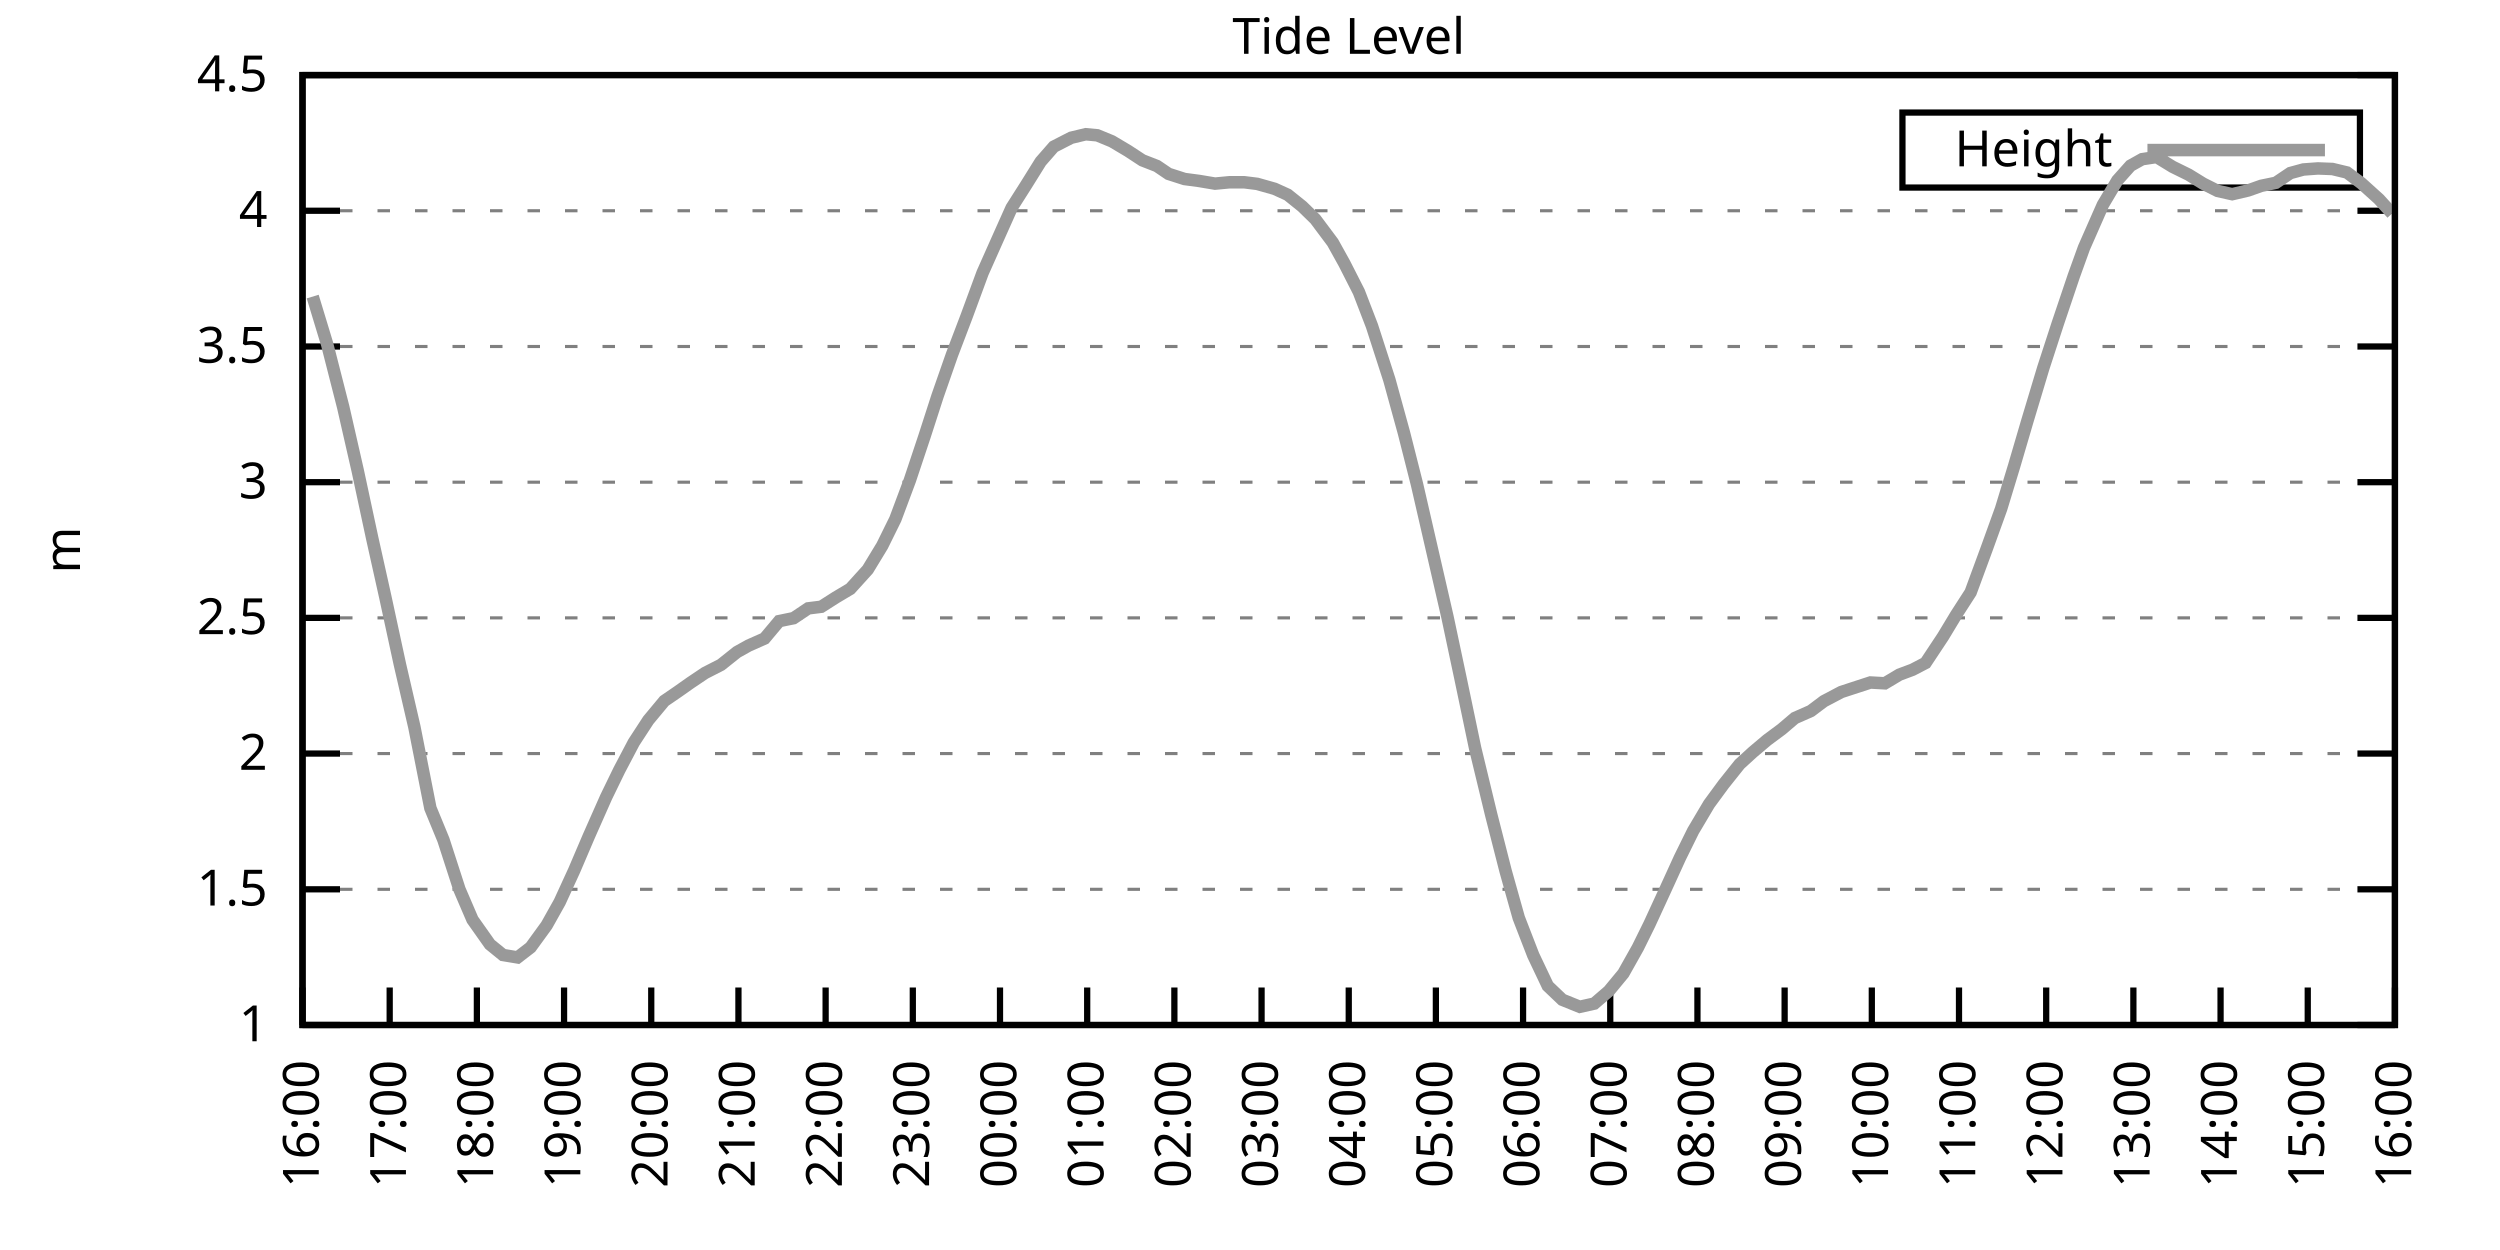
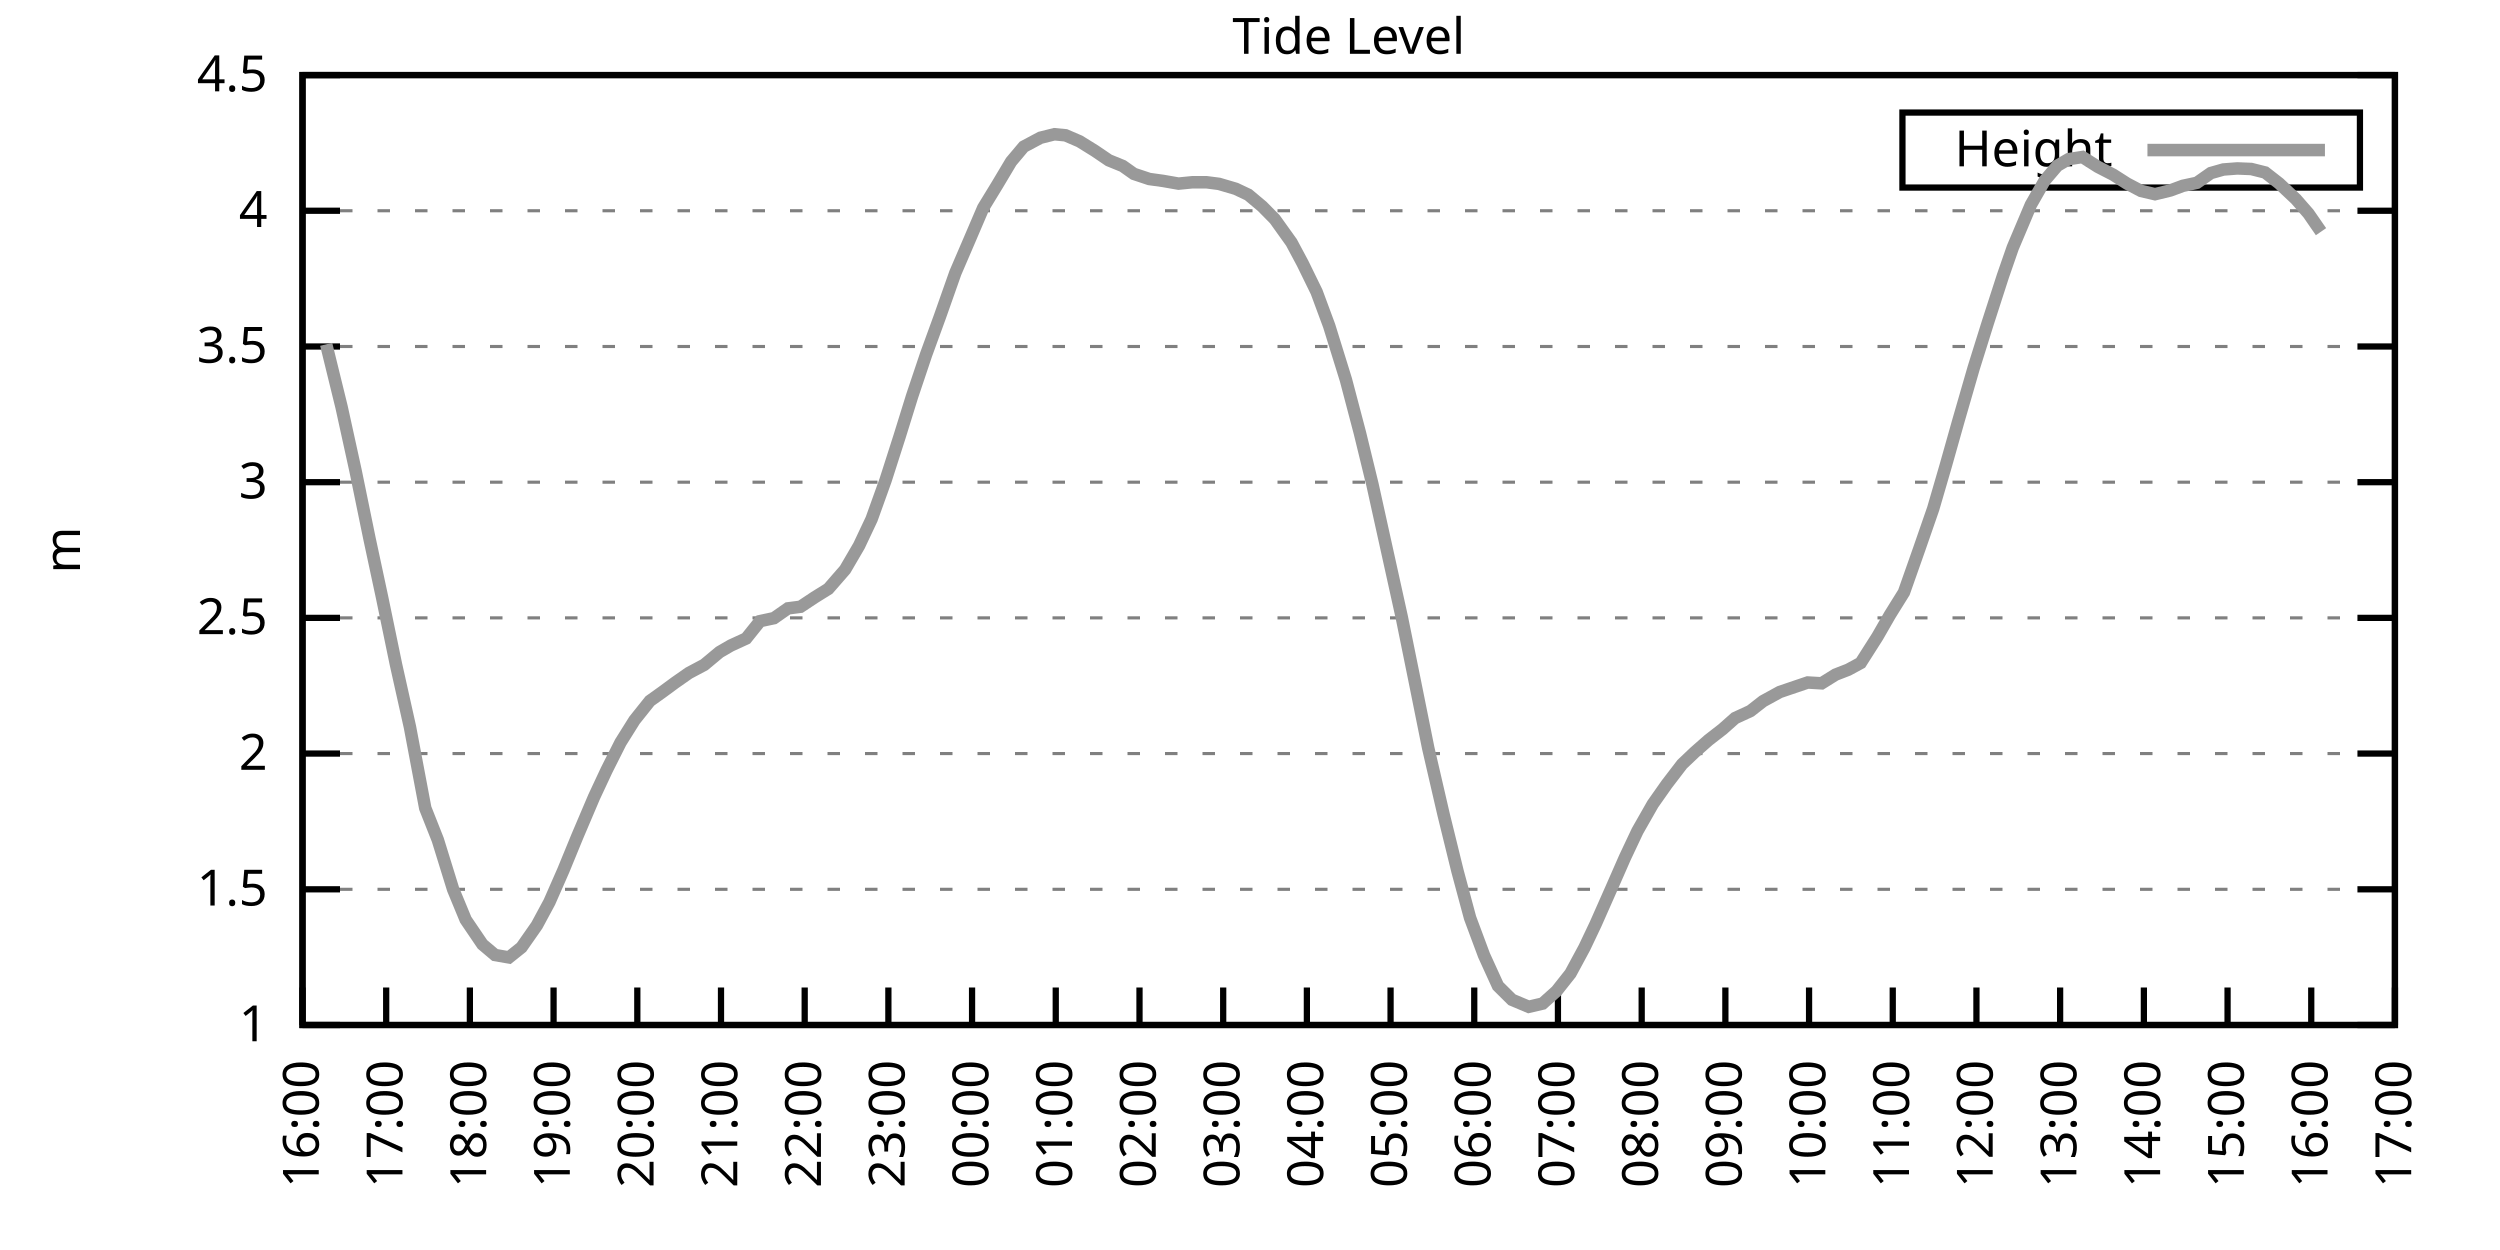
<svg xmlns="http://www.w3.org/2000/svg" xmlns:xlink="http://www.w3.org/1999/xlink" width="400" height="200" viewBox="0 0 400 200">
  <g id="gnuplot_canvas">
    <rect x="0" y="0" width="400" height="200" fill="none" />
    <defs>
      <circle id="gpDot" r="0.5" stroke-width="0.5" stroke="currentColor" />
      <path id="gpPt0" stroke-width="0.333" stroke="currentColor" d="M-1,0 h2 M0,-1 v2" />
      <path id="gpPt1" stroke-width="0.333" stroke="currentColor" d="M-1,-1 L1,1 M1,-1 L-1,1" />
      <path id="gpPt2" stroke-width="0.333" stroke="currentColor" d="M-1,0 L1,0 M0,-1 L0,1 M-1,-1 L1,1 M-1,1 L1,-1" />
      <rect id="gpPt3" stroke-width="0.333" stroke="currentColor" x="-1" y="-1" width="2" height="2" />
      <rect id="gpPt4" stroke-width="0.333" stroke="currentColor" fill="currentColor" x="-1" y="-1" width="2" height="2" />
      <circle id="gpPt5" stroke-width="0.333" stroke="currentColor" cx="0" cy="0" r="1" />
      <use xlink:href="#gpPt5" id="gpPt6" fill="currentColor" stroke="none" />
      <path id="gpPt7" stroke-width="0.333" stroke="currentColor" d="M0,-1.33 L-1.33,0.67 L1.33,0.67 z" />
      <use xlink:href="#gpPt7" id="gpPt8" fill="currentColor" stroke="none" />
      <use xlink:href="#gpPt7" id="gpPt9" stroke="currentColor" transform="rotate(180)" />
      <use xlink:href="#gpPt9" id="gpPt10" fill="currentColor" stroke="none" />
      <use xlink:href="#gpPt3" id="gpPt11" stroke="currentColor" transform="rotate(45)" />
      <use xlink:href="#gpPt11" id="gpPt12" fill="currentColor" stroke="none" />
      <path id="gpPt13" stroke-width="0.333" stroke="currentColor" d="M0,1.330 L1.265,0.411 L0.782,-1.067 L-0.782,-1.076 L-1.265,0.411 z" />
      <use xlink:href="#gpPt13" id="gpPt14" fill="currentColor" stroke="none" />
      <filter id="textbox" filterUnits="objectBoundingBox" x="0" y="0" height="1" width="1">
        <feFlood flood-color="white" flood-opacity="1" result="bgnd" />
        <feComposite in="SourceGraphic" in2="bgnd" operator="atop" />
      </filter>
      <filter id="greybox" filterUnits="objectBoundingBox" x="0" y="0" height="1" width="1">
        <feFlood flood-color="lightgrey" flood-opacity="1" result="grey" />
        <feComposite in="SourceGraphic" in2="grey" operator="atop" />
      </filter>
    </defs>
    <g fill="none" color="white" stroke="currentColor" stroke-width="1.00" stroke-linecap="butt" stroke-linejoin="miter">
</g>
    <g fill="none" color="black" stroke="currentColor" stroke-width="1.00" stroke-linecap="butt" stroke-linejoin="miter">
      <g stroke="none" shape-rendering="crispEdges">
        <polygon fill="rgb(255, 255, 255)" points="48.40,164.00 383.18,164.00 383.18,12.02 48.40,12.02 " />
      </g>
    </g>
    <g fill="none" color="black" stroke="currentColor" stroke-width="1.00" stroke-linecap="butt" stroke-linejoin="miter">
</g>
    <g fill="none" color="black" stroke="black" stroke-width="0.50" stroke-linecap="butt" stroke-linejoin="miter">
</g>
    <g fill="none" color="gray" stroke="currentColor" stroke-width="0.50" stroke-linecap="butt" stroke-linejoin="miter">
      <path stroke="gray" stroke-dasharray="2,4" class="gridline" d="M48.40,164.00 L383.19,164.00  " />
    </g>
    <g fill="none" color="gray" stroke="gray" stroke-width="1.00" stroke-linecap="butt" stroke-linejoin="miter">
</g>
    <g fill="none" color="black" stroke="currentColor" stroke-width="1.00" stroke-linecap="butt" stroke-linejoin="miter">
      <path stroke="black" d="M48.40,164.00 L54.40,164.00 M383.19,164.00 L377.19,164.00  " />
      <g transform="translate(42.80,166.60)" stroke="none" fill="black" font-family="Sans" font-size="8.00" text-anchor="end">
        <text>
          <tspan font-family="Sans"> 1</tspan>
        </text>
      </g>
    </g>
    <g fill="none" color="black" stroke="currentColor" stroke-width="1.00" stroke-linecap="butt" stroke-linejoin="miter">
</g>
    <g fill="none" color="black" stroke="black" stroke-width="0.50" stroke-linecap="butt" stroke-linejoin="miter">
</g>
    <g fill="none" color="gray" stroke="currentColor" stroke-width="0.50" stroke-linecap="butt" stroke-linejoin="miter">
      <path stroke="gray" stroke-dasharray="2,4" class="gridline" d="M48.40,142.29 L383.19,142.29  " />
    </g>
    <g fill="none" color="gray" stroke="gray" stroke-width="1.00" stroke-linecap="butt" stroke-linejoin="miter">
</g>
    <g fill="none" color="black" stroke="currentColor" stroke-width="1.00" stroke-linecap="butt" stroke-linejoin="miter">
      <path stroke="black" d="M48.40,142.29 L54.40,142.29 M383.19,142.29 L377.19,142.29  " />
      <g transform="translate(42.80,144.89)" stroke="none" fill="black" font-family="Sans" font-size="8.00" text-anchor="end">
        <text>
          <tspan font-family="Sans"> 1.5</tspan>
        </text>
      </g>
    </g>
    <g fill="none" color="black" stroke="currentColor" stroke-width="1.00" stroke-linecap="butt" stroke-linejoin="miter">
</g>
    <g fill="none" color="black" stroke="black" stroke-width="0.50" stroke-linecap="butt" stroke-linejoin="miter">
</g>
    <g fill="none" color="gray" stroke="currentColor" stroke-width="0.50" stroke-linecap="butt" stroke-linejoin="miter">
      <path stroke="gray" stroke-dasharray="2,4" class="gridline" d="M48.40,120.57 L383.19,120.57  " />
    </g>
    <g fill="none" color="gray" stroke="gray" stroke-width="1.00" stroke-linecap="butt" stroke-linejoin="miter">
</g>
    <g fill="none" color="black" stroke="currentColor" stroke-width="1.00" stroke-linecap="butt" stroke-linejoin="miter">
      <path stroke="black" d="M48.40,120.57 L54.40,120.57 M383.19,120.57 L377.19,120.57  " />
      <g transform="translate(42.80,123.17)" stroke="none" fill="black" font-family="Sans" font-size="8.00" text-anchor="end">
        <text>
          <tspan font-family="Sans"> 2</tspan>
        </text>
      </g>
    </g>
    <g fill="none" color="black" stroke="currentColor" stroke-width="1.00" stroke-linecap="butt" stroke-linejoin="miter">
</g>
    <g fill="none" color="black" stroke="black" stroke-width="0.50" stroke-linecap="butt" stroke-linejoin="miter">
</g>
    <g fill="none" color="gray" stroke="currentColor" stroke-width="0.50" stroke-linecap="butt" stroke-linejoin="miter">
      <path stroke="gray" stroke-dasharray="2,4" class="gridline" d="M48.40,98.86 L383.19,98.86  " />
    </g>
    <g fill="none" color="gray" stroke="gray" stroke-width="1.00" stroke-linecap="butt" stroke-linejoin="miter">
</g>
    <g fill="none" color="black" stroke="currentColor" stroke-width="1.00" stroke-linecap="butt" stroke-linejoin="miter">
      <path stroke="black" d="M48.40,98.86 L54.40,98.86 M383.19,98.86 L377.19,98.86  " />
      <g transform="translate(42.80,101.46)" stroke="none" fill="black" font-family="Sans" font-size="8.00" text-anchor="end">
        <text>
          <tspan font-family="Sans"> 2.5</tspan>
        </text>
      </g>
    </g>
    <g fill="none" color="black" stroke="currentColor" stroke-width="1.00" stroke-linecap="butt" stroke-linejoin="miter">
</g>
    <g fill="none" color="black" stroke="black" stroke-width="0.50" stroke-linecap="butt" stroke-linejoin="miter">
</g>
    <g fill="none" color="gray" stroke="currentColor" stroke-width="0.50" stroke-linecap="butt" stroke-linejoin="miter">
      <path stroke="gray" stroke-dasharray="2,4" class="gridline" d="M48.40,77.15 L383.19,77.15  " />
    </g>
    <g fill="none" color="gray" stroke="gray" stroke-width="1.00" stroke-linecap="butt" stroke-linejoin="miter">
</g>
    <g fill="none" color="black" stroke="currentColor" stroke-width="1.00" stroke-linecap="butt" stroke-linejoin="miter">
      <path stroke="black" d="M48.40,77.15 L54.40,77.15 M383.19,77.15 L377.19,77.15  " />
      <g transform="translate(42.80,79.75)" stroke="none" fill="black" font-family="Sans" font-size="8.00" text-anchor="end">
        <text>
          <tspan font-family="Sans"> 3</tspan>
        </text>
      </g>
    </g>
    <g fill="none" color="black" stroke="currentColor" stroke-width="1.00" stroke-linecap="butt" stroke-linejoin="miter">
</g>
    <g fill="none" color="black" stroke="black" stroke-width="0.50" stroke-linecap="butt" stroke-linejoin="miter">
</g>
    <g fill="none" color="gray" stroke="currentColor" stroke-width="0.50" stroke-linecap="butt" stroke-linejoin="miter">
      <path stroke="gray" stroke-dasharray="2,4" class="gridline" d="M48.40,55.44 L383.19,55.44  " />
    </g>
    <g fill="none" color="gray" stroke="gray" stroke-width="1.00" stroke-linecap="butt" stroke-linejoin="miter">
</g>
    <g fill="none" color="black" stroke="currentColor" stroke-width="1.00" stroke-linecap="butt" stroke-linejoin="miter">
      <path stroke="black" d="M48.40,55.44 L54.40,55.44 M383.19,55.44 L377.19,55.44  " />
      <g transform="translate(42.80,58.04)" stroke="none" fill="black" font-family="Sans" font-size="8.00" text-anchor="end">
        <text>
          <tspan font-family="Sans"> 3.5</tspan>
        </text>
      </g>
    </g>
    <g fill="none" color="black" stroke="currentColor" stroke-width="1.00" stroke-linecap="butt" stroke-linejoin="miter">
</g>
    <g fill="none" color="black" stroke="black" stroke-width="0.50" stroke-linecap="butt" stroke-linejoin="miter">
</g>
    <g fill="none" color="gray" stroke="currentColor" stroke-width="0.50" stroke-linecap="butt" stroke-linejoin="miter">
      <path stroke="gray" stroke-dasharray="2,4" class="gridline" d="M48.40,33.72 L383.19,33.72  " />
    </g>
    <g fill="none" color="gray" stroke="gray" stroke-width="1.00" stroke-linecap="butt" stroke-linejoin="miter">
</g>
    <g fill="none" color="black" stroke="currentColor" stroke-width="1.00" stroke-linecap="butt" stroke-linejoin="miter">
      <path stroke="black" d="M48.40,33.72 L54.40,33.72 M383.19,33.72 L377.19,33.72  " />
      <g transform="translate(42.80,36.32)" stroke="none" fill="black" font-family="Sans" font-size="8.00" text-anchor="end">
        <text>
          <tspan font-family="Sans"> 4</tspan>
        </text>
      </g>
    </g>
    <g fill="none" color="black" stroke="currentColor" stroke-width="1.00" stroke-linecap="butt" stroke-linejoin="miter">
</g>
    <g fill="none" color="black" stroke="black" stroke-width="0.50" stroke-linecap="butt" stroke-linejoin="miter">
</g>
    <g fill="none" color="gray" stroke="currentColor" stroke-width="0.50" stroke-linecap="butt" stroke-linejoin="miter">
      <path stroke="gray" stroke-dasharray="2,4" class="gridline" d="M48.40,12.01 L383.19,12.01  " />
    </g>
    <g fill="none" color="gray" stroke="gray" stroke-width="1.00" stroke-linecap="butt" stroke-linejoin="miter">
</g>
    <g fill="none" color="black" stroke="currentColor" stroke-width="1.00" stroke-linecap="butt" stroke-linejoin="miter">
      <path stroke="black" d="M48.40,12.01 L54.40,12.01 M383.19,12.01 L377.19,12.01  " />
      <g transform="translate(42.80,14.61)" stroke="none" fill="black" font-family="Sans" font-size="8.00" text-anchor="end">
        <text>
          <tspan font-family="Sans"> 4.5</tspan>
        </text>
      </g>
    </g>
    <g fill="none" color="black" stroke="currentColor" stroke-width="1.00" stroke-linecap="butt" stroke-linejoin="miter">
      <path stroke="black" d="M48.40,164.00 L48.40,158.00  " />
      <g transform="translate(51.00,169.60) rotate(270.00)" stroke="none" fill="black" font-family="Sans" font-size="8.00" text-anchor="end">
        <text>
          <tspan font-family="Sans">16:00</tspan>
        </text>
      </g>
    </g>
    <g fill="none" color="black" stroke="currentColor" stroke-width="1.00" stroke-linecap="butt" stroke-linejoin="miter">
-       <path stroke="black" d="M62.35,164.00 L62.35,158.00  " />
-       <g transform="translate(64.95,169.60) rotate(270.00)" stroke="none" fill="black" font-family="Sans" font-size="8.00" text-anchor="end">
+       <path stroke="black" d="M61.79,164.00 L61.79,158.00  " />
+       <g transform="translate(64.39,169.60) rotate(270.00)" stroke="none" fill="black" font-family="Sans" font-size="8.00" text-anchor="end">
        <text>
          <tspan font-family="Sans">17:00</tspan>
        </text>
      </g>
    </g>
    <g fill="none" color="black" stroke="currentColor" stroke-width="1.00" stroke-linecap="butt" stroke-linejoin="miter">
-       <path stroke="black" d="M76.30,164.00 L76.30,158.00  " />
-       <g transform="translate(78.90,169.60) rotate(270.00)" stroke="none" fill="black" font-family="Sans" font-size="8.00" text-anchor="end">
+       <path stroke="black" d="M75.18,164.00 L75.18,158.00  " />
+       <g transform="translate(77.78,169.60) rotate(270.00)" stroke="none" fill="black" font-family="Sans" font-size="8.00" text-anchor="end">
        <text>
          <tspan font-family="Sans">18:00</tspan>
        </text>
      </g>
    </g>
    <g fill="none" color="black" stroke="currentColor" stroke-width="1.00" stroke-linecap="butt" stroke-linejoin="miter">
-       <path stroke="black" d="M90.25,164.00 L90.25,158.00  " />
-       <g transform="translate(92.85,169.60) rotate(270.00)" stroke="none" fill="black" font-family="Sans" font-size="8.00" text-anchor="end">
+       <path stroke="black" d="M88.57,164.00 L88.57,158.00  " />
+       <g transform="translate(91.17,169.60) rotate(270.00)" stroke="none" fill="black" font-family="Sans" font-size="8.00" text-anchor="end">
        <text>
          <tspan font-family="Sans">19:00</tspan>
        </text>
      </g>
    </g>
    <g fill="none" color="black" stroke="currentColor" stroke-width="1.00" stroke-linecap="butt" stroke-linejoin="miter">
-       <path stroke="black" d="M104.20,164.00 L104.20,158.00  " />
-       <g transform="translate(106.80,169.60) rotate(270.00)" stroke="none" fill="black" font-family="Sans" font-size="8.00" text-anchor="end">
+       <path stroke="black" d="M101.97,164.00 L101.97,158.00  " />
+       <g transform="translate(104.57,169.60) rotate(270.00)" stroke="none" fill="black" font-family="Sans" font-size="8.00" text-anchor="end">
        <text>
          <tspan font-family="Sans">20:00</tspan>
        </text>
      </g>
    </g>
    <g fill="none" color="black" stroke="currentColor" stroke-width="1.00" stroke-linecap="butt" stroke-linejoin="miter">
-       <path stroke="black" d="M118.15,164.00 L118.15,158.00  " />
-       <g transform="translate(120.75,169.60) rotate(270.00)" stroke="none" fill="black" font-family="Sans" font-size="8.00" text-anchor="end">
+       <path stroke="black" d="M115.36,164.00 L115.36,158.00  " />
+       <g transform="translate(117.96,169.60) rotate(270.00)" stroke="none" fill="black" font-family="Sans" font-size="8.00" text-anchor="end">
        <text>
          <tspan font-family="Sans">21:00</tspan>
        </text>
      </g>
    </g>
    <g fill="none" color="black" stroke="currentColor" stroke-width="1.00" stroke-linecap="butt" stroke-linejoin="miter">
-       <path stroke="black" d="M132.10,164.00 L132.10,158.00  " />
-       <g transform="translate(134.70,169.60) rotate(270.00)" stroke="none" fill="black" font-family="Sans" font-size="8.00" text-anchor="end">
+       <path stroke="black" d="M128.75,164.00 L128.75,158.00  " />
+       <g transform="translate(131.35,169.60) rotate(270.00)" stroke="none" fill="black" font-family="Sans" font-size="8.00" text-anchor="end">
        <text>
          <tspan font-family="Sans">22:00</tspan>
        </text>
      </g>
    </g>
    <g fill="none" color="black" stroke="currentColor" stroke-width="1.00" stroke-linecap="butt" stroke-linejoin="miter">
-       <path stroke="black" d="M146.05,164.00 L146.05,158.00  " />
-       <g transform="translate(148.65,169.60) rotate(270.00)" stroke="none" fill="black" font-family="Sans" font-size="8.00" text-anchor="end">
+       <path stroke="black" d="M142.14,164.00 L142.14,158.00  " />
+       <g transform="translate(144.74,169.60) rotate(270.00)" stroke="none" fill="black" font-family="Sans" font-size="8.00" text-anchor="end">
        <text>
          <tspan font-family="Sans">23:00</tspan>
        </text>
      </g>
    </g>
    <g fill="none" color="black" stroke="currentColor" stroke-width="1.00" stroke-linecap="butt" stroke-linejoin="miter">
-       <path stroke="black" d="M160.00,164.00 L160.00,158.00  " />
-       <g transform="translate(162.60,169.60) rotate(270.00)" stroke="none" fill="black" font-family="Sans" font-size="8.00" text-anchor="end">
+       <path stroke="black" d="M155.53,164.00 L155.53,158.00  " />
+       <g transform="translate(158.13,169.60) rotate(270.00)" stroke="none" fill="black" font-family="Sans" font-size="8.00" text-anchor="end">
        <text>
          <tspan font-family="Sans">00:00</tspan>
        </text>
      </g>
    </g>
    <g fill="none" color="black" stroke="currentColor" stroke-width="1.00" stroke-linecap="butt" stroke-linejoin="miter">
-       <path stroke="black" d="M173.95,164.00 L173.95,158.00  " />
-       <g transform="translate(176.55,169.60) rotate(270.00)" stroke="none" fill="black" font-family="Sans" font-size="8.00" text-anchor="end">
+       <path stroke="black" d="M168.92,164.00 L168.92,158.00  " />
+       <g transform="translate(171.52,169.60) rotate(270.00)" stroke="none" fill="black" font-family="Sans" font-size="8.00" text-anchor="end">
        <text>
          <tspan font-family="Sans">01:00</tspan>
        </text>
      </g>
    </g>
    <g fill="none" color="black" stroke="currentColor" stroke-width="1.00" stroke-linecap="butt" stroke-linejoin="miter">
-       <path stroke="black" d="M187.90,164.00 L187.90,158.00  " />
-       <g transform="translate(190.50,169.60) rotate(270.00)" stroke="none" fill="black" font-family="Sans" font-size="8.00" text-anchor="end">
+       <path stroke="black" d="M182.32,164.00 L182.32,158.00  " />
+       <g transform="translate(184.92,169.60) rotate(270.00)" stroke="none" fill="black" font-family="Sans" font-size="8.00" text-anchor="end">
        <text>
          <tspan font-family="Sans">02:00</tspan>
        </text>
      </g>
    </g>
    <g fill="none" color="black" stroke="currentColor" stroke-width="1.00" stroke-linecap="butt" stroke-linejoin="miter">
-       <path stroke="black" d="M201.85,164.00 L201.85,158.00  " />
-       <g transform="translate(204.45,169.60) rotate(270.00)" stroke="none" fill="black" font-family="Sans" font-size="8.00" text-anchor="end">
+       <path stroke="black" d="M195.71,164.00 L195.71,158.00  " />
+       <g transform="translate(198.31,169.60) rotate(270.00)" stroke="none" fill="black" font-family="Sans" font-size="8.00" text-anchor="end">
        <text>
          <tspan font-family="Sans">03:00</tspan>
        </text>
      </g>
    </g>
    <g fill="none" color="black" stroke="currentColor" stroke-width="1.00" stroke-linecap="butt" stroke-linejoin="miter">
-       <path stroke="black" d="M215.80,164.00 L215.80,158.00  " />
-       <g transform="translate(218.40,169.60) rotate(270.00)" stroke="none" fill="black" font-family="Sans" font-size="8.00" text-anchor="end">
+       <path stroke="black" d="M209.10,164.00 L209.10,158.00  " />
+       <g transform="translate(211.70,169.60) rotate(270.00)" stroke="none" fill="black" font-family="Sans" font-size="8.00" text-anchor="end">
        <text>
          <tspan font-family="Sans">04:00</tspan>
        </text>
      </g>
    </g>
    <g fill="none" color="black" stroke="currentColor" stroke-width="1.00" stroke-linecap="butt" stroke-linejoin="miter">
-       <path stroke="black" d="M229.74,164.00 L229.74,158.00  " />
-       <g transform="translate(232.34,169.60) rotate(270.00)" stroke="none" fill="black" font-family="Sans" font-size="8.00" text-anchor="end">
+       <path stroke="black" d="M222.49,164.00 L222.49,158.00  " />
+       <g transform="translate(225.09,169.60) rotate(270.00)" stroke="none" fill="black" font-family="Sans" font-size="8.00" text-anchor="end">
        <text>
          <tspan font-family="Sans">05:00</tspan>
        </text>
      </g>
    </g>
    <g fill="none" color="black" stroke="currentColor" stroke-width="1.00" stroke-linecap="butt" stroke-linejoin="miter">
-       <path stroke="black" d="M243.69,164.00 L243.69,158.00  " />
-       <g transform="translate(246.29,169.60) rotate(270.00)" stroke="none" fill="black" font-family="Sans" font-size="8.00" text-anchor="end">
+       <path stroke="black" d="M235.88,164.00 L235.88,158.00  " />
+       <g transform="translate(238.48,169.60) rotate(270.00)" stroke="none" fill="black" font-family="Sans" font-size="8.00" text-anchor="end">
        <text>
          <tspan font-family="Sans">06:00</tspan>
        </text>
      </g>
    </g>
    <g fill="none" color="black" stroke="currentColor" stroke-width="1.00" stroke-linecap="butt" stroke-linejoin="miter">
-       <path stroke="black" d="M257.64,164.00 L257.64,158.00  " />
-       <g transform="translate(260.24,169.60) rotate(270.00)" stroke="none" fill="black" font-family="Sans" font-size="8.00" text-anchor="end">
+       <path stroke="black" d="M249.27,164.00 L249.27,158.00  " />
+       <g transform="translate(251.87,169.60) rotate(270.00)" stroke="none" fill="black" font-family="Sans" font-size="8.00" text-anchor="end">
        <text>
          <tspan font-family="Sans">07:00</tspan>
        </text>
      </g>
    </g>
    <g fill="none" color="black" stroke="currentColor" stroke-width="1.00" stroke-linecap="butt" stroke-linejoin="miter">
-       <path stroke="black" d="M271.59,164.00 L271.59,158.00  " />
-       <g transform="translate(274.19,169.60) rotate(270.00)" stroke="none" fill="black" font-family="Sans" font-size="8.00" text-anchor="end">
+       <path stroke="black" d="M262.67,164.00 L262.67,158.00  " />
+       <g transform="translate(265.27,169.60) rotate(270.00)" stroke="none" fill="black" font-family="Sans" font-size="8.00" text-anchor="end">
        <text>
          <tspan font-family="Sans">08:00</tspan>
        </text>
      </g>
    </g>
    <g fill="none" color="black" stroke="currentColor" stroke-width="1.00" stroke-linecap="butt" stroke-linejoin="miter">
-       <path stroke="black" d="M285.54,164.00 L285.54,158.00  " />
-       <g transform="translate(288.14,169.60) rotate(270.00)" stroke="none" fill="black" font-family="Sans" font-size="8.00" text-anchor="end">
+       <path stroke="black" d="M276.06,164.00 L276.06,158.00  " />
+       <g transform="translate(278.66,169.60) rotate(270.00)" stroke="none" fill="black" font-family="Sans" font-size="8.00" text-anchor="end">
        <text>
          <tspan font-family="Sans">09:00</tspan>
        </text>
      </g>
    </g>
    <g fill="none" color="black" stroke="currentColor" stroke-width="1.00" stroke-linecap="butt" stroke-linejoin="miter">
-       <path stroke="black" d="M299.49,164.00 L299.49,158.00  " />
-       <g transform="translate(302.09,169.60) rotate(270.00)" stroke="none" fill="black" font-family="Sans" font-size="8.00" text-anchor="end">
+       <path stroke="black" d="M289.45,164.00 L289.45,158.00  " />
+       <g transform="translate(292.05,169.60) rotate(270.00)" stroke="none" fill="black" font-family="Sans" font-size="8.00" text-anchor="end">
        <text>
          <tspan font-family="Sans">10:00</tspan>
        </text>
      </g>
    </g>
    <g fill="none" color="black" stroke="currentColor" stroke-width="1.00" stroke-linecap="butt" stroke-linejoin="miter">
-       <path stroke="black" d="M313.44,164.00 L313.44,158.00  " />
-       <g transform="translate(316.04,169.60) rotate(270.00)" stroke="none" fill="black" font-family="Sans" font-size="8.00" text-anchor="end">
+       <path stroke="black" d="M302.84,164.00 L302.84,158.00  " />
+       <g transform="translate(305.44,169.60) rotate(270.00)" stroke="none" fill="black" font-family="Sans" font-size="8.00" text-anchor="end">
        <text>
          <tspan font-family="Sans">11:00</tspan>
        </text>
      </g>
    </g>
    <g fill="none" color="black" stroke="currentColor" stroke-width="1.00" stroke-linecap="butt" stroke-linejoin="miter">
-       <path stroke="black" d="M327.39,164.00 L327.39,158.00  " />
-       <g transform="translate(329.99,169.60) rotate(270.00)" stroke="none" fill="black" font-family="Sans" font-size="8.00" text-anchor="end">
+       <path stroke="black" d="M316.23,164.00 L316.23,158.00  " />
+       <g transform="translate(318.83,169.60) rotate(270.00)" stroke="none" fill="black" font-family="Sans" font-size="8.00" text-anchor="end">
        <text>
          <tspan font-family="Sans">12:00</tspan>
        </text>
      </g>
    </g>
    <g fill="none" color="black" stroke="currentColor" stroke-width="1.00" stroke-linecap="butt" stroke-linejoin="miter">
-       <path stroke="black" d="M341.34,164.00 L341.34,158.00  " />
-       <g transform="translate(343.94,169.60) rotate(270.00)" stroke="none" fill="black" font-family="Sans" font-size="8.00" text-anchor="end">
+       <path stroke="black" d="M329.62,164.00 L329.62,158.00  " />
+       <g transform="translate(332.22,169.60) rotate(270.00)" stroke="none" fill="black" font-family="Sans" font-size="8.00" text-anchor="end">
        <text>
          <tspan font-family="Sans">13:00</tspan>
        </text>
      </g>
    </g>
    <g fill="none" color="black" stroke="currentColor" stroke-width="1.00" stroke-linecap="butt" stroke-linejoin="miter">
-       <path stroke="black" d="M355.29,164.00 L355.29,158.00  " />
-       <g transform="translate(357.89,169.60) rotate(270.00)" stroke="none" fill="black" font-family="Sans" font-size="8.00" text-anchor="end">
+       <path stroke="black" d="M343.02,164.00 L343.02,158.00  " />
+       <g transform="translate(345.62,169.60) rotate(270.00)" stroke="none" fill="black" font-family="Sans" font-size="8.00" text-anchor="end">
        <text>
          <tspan font-family="Sans">14:00</tspan>
        </text>
      </g>
    </g>
    <g fill="none" color="black" stroke="currentColor" stroke-width="1.00" stroke-linecap="butt" stroke-linejoin="miter">
-       <path stroke="black" d="M369.24,164.00 L369.24,158.00  " />
-       <g transform="translate(371.84,169.60) rotate(270.00)" stroke="none" fill="black" font-family="Sans" font-size="8.00" text-anchor="end">
+       <path stroke="black" d="M356.41,164.00 L356.41,158.00  " />
+       <g transform="translate(359.01,169.60) rotate(270.00)" stroke="none" fill="black" font-family="Sans" font-size="8.00" text-anchor="end">
        <text>
          <tspan font-family="Sans">15:00</tspan>
+         </text>
+       </g>
+     </g>
+     <g fill="none" color="black" stroke="currentColor" stroke-width="1.00" stroke-linecap="butt" stroke-linejoin="miter">
+       <path stroke="black" d="M369.80,164.00 L369.80,158.00  " />
+       <g transform="translate(372.40,169.60) rotate(270.00)" stroke="none" fill="black" font-family="Sans" font-size="8.00" text-anchor="end">
+         <text>
+           <tspan font-family="Sans">16:00</tspan>
        </text>
      </g>
    </g>
    <g fill="none" color="black" stroke="currentColor" stroke-width="1.00" stroke-linecap="butt" stroke-linejoin="miter">
      <path stroke="black" d="M383.19,164.00 L383.19,158.00  " />
      <g transform="translate(385.79,169.60) rotate(270.00)" stroke="none" fill="black" font-family="Sans" font-size="8.00" text-anchor="end">
        <text>
-           <tspan font-family="Sans">16:00</tspan>
+           <tspan font-family="Sans">17:00</tspan>
        </text>
      </g>
    </g>
    <g fill="none" color="black" stroke="currentColor" stroke-width="1.00" stroke-linecap="butt" stroke-linejoin="miter">
</g>
    <g fill="none" color="black" stroke="currentColor" stroke-width="1.00" stroke-linecap="butt" stroke-linejoin="miter">
      <path stroke="black" d="M48.40,12.01 L48.40,164.00 L383.19,164.00 L383.19,12.01 L48.40,12.01 Z  " />
    </g>
    <g fill="none" color="black" stroke="currentColor" stroke-width="1.00" stroke-linecap="butt" stroke-linejoin="miter">
</g>
    <g fill="none" color="black" stroke="currentColor" stroke-width="1.00" stroke-linecap="butt" stroke-linejoin="miter">
      <path stroke="black" d="M304.39,30.01 L304.39,18.01 L377.59,18.01 L377.59,30.01 L304.39,30.01 Z  " />
    </g>
    <g id="Tide_level_plot_1">
      <g fill="none" color="white" stroke="black" stroke-width="2.00" stroke-linecap="butt" stroke-linejoin="miter">
</g>
      <g fill="none" color="black" stroke="currentColor" stroke-width="2.00" stroke-linecap="butt" stroke-linejoin="miter">
        <g transform="translate(337.99,26.61)" stroke="none" fill="black" font-family="Sans" font-size="8.00" text-anchor="end">
          <text>
            <tspan font-family="Sans">Height</tspan>
          </text>
        </g>
      </g>
      <g fill="none" color="black" stroke="currentColor" stroke-width="2.00" stroke-linecap="butt" stroke-linejoin="miter">
-         <path stroke="rgb(153, 153, 153)" d="M343.59,24.01 L371.99,24.01 M50.03,47.45 L52.35,55.09 L54.91,65.12 L57.23,75.28 L59.56,86.14 L61.65,95.52   L63.98,106.29 L66.30,116.32 L68.86,129.30 L70.95,134.38 L73.51,142.29 L75.60,147.15 L78.39,151.10 L80.48,152.80   L82.81,153.19 L84.90,151.58 L87.46,148.06 L89.55,144.33 L91.88,139.25 L94.20,133.82 L96.99,127.52 L99.08,123.22   L101.41,118.79 L103.73,115.23 L106.29,112.15 L108.38,110.72 L110.48,109.24 L112.80,107.68 L115.36,106.37 L117.92,104.33   L119.78,103.29 L122.33,102.16 L124.66,99.38 L126.98,98.90 L129.31,97.34 L131.40,97.08 L133.72,95.60 L136.05,94.21   L138.84,91.13 L141.16,87.31 L143.26,83.05 L145.58,76.84 L147.91,69.85 L150.00,63.38 L152.32,56.74 L154.65,50.62   L157.21,43.67 L159.53,38.46 L161.86,33.25 L164.18,29.60 L166.51,25.86 L168.60,23.47 L171.39,22.04 L173.71,21.48   L175.57,21.65 L177.90,22.61 L180.46,24.13 L182.78,25.65 L185.11,26.56 L186.97,27.82 L189.52,28.64 L191.85,28.95   L194.41,29.38 L196.73,29.16 L199.06,29.16 L201.15,29.42 L203.94,30.21 L206.03,31.16 L208.36,33.03 L210.45,35.07   L213.24,38.80 L215.10,42.15 L217.42,46.71 L219.51,52.14 L222.30,60.78 L224.63,69.25 L226.72,77.50 L231.60,98.73   L233.70,108.63 L236.02,119.71 L238.58,130.30 L240.90,139.38 L243.00,146.85 L245.32,152.84 L247.65,157.75 L249.97,159.96   L252.76,161.09 L255.09,160.57 L257.41,158.57 L259.74,155.75 L262.06,151.62 L263.92,147.85 L266.48,142.29 L268.80,137.21   L270.90,132.95 L273.45,128.65 L275.78,125.48 L278.34,122.27 L280.43,120.36 L282.75,118.40 L285.08,116.67 L287.17,114.89   L289.73,113.76 L291.82,112.19 L294.61,110.72 L296.47,110.11 L299.26,109.20 L301.58,109.33 L303.91,107.94 L306.00,107.16   L308.09,106.07 L310.88,101.86 L312.98,98.38 L315.30,94.78 L317.86,87.83 L320.18,81.40 L322.28,74.50 L324.37,67.38   L326.93,58.87 L329.25,51.74 L331.81,44.15 L333.44,39.63 L336.46,32.77 L338.78,28.86 L340.88,26.51 L342.74,25.47   L345.06,25.12 L347.62,26.69 L350.18,27.95 L352.50,29.38 L354.83,30.55 L357.15,31.07 L359.71,30.47 L361.80,29.73   L364.13,29.25 L366.45,27.69 L368.54,27.12 L370.87,26.95 L373.19,27.04 L375.52,27.60 L377.84,29.34 L380.63,31.86   L382.73,34.16  " />
+         <path stroke="rgb(153, 153, 153)" d="M343.59,24.01 L371.99,24.01 M52.19,55.09 L54.65,65.12 L56.88,75.28 L59.11,86.14 L61.12,95.52 L63.35,106.29   L65.59,116.32 L68.04,129.30 L70.05,134.38 L72.50,142.29 L74.51,147.15 L77.19,151.10 L79.20,152.80 L81.43,153.19   L83.44,151.58 L85.90,148.06 L87.91,144.33 L90.14,139.25 L92.37,133.82 L95.05,127.52 L97.06,123.22 L99.29,118.79   L101.52,115.23 L103.98,112.15 L105.98,110.72 L107.99,109.24 L110.22,107.68 L112.68,106.37 L115.13,104.33 L116.92,103.29   L119.38,102.16 L121.61,99.38 L123.84,98.90 L126.07,97.34 L128.08,97.08 L130.31,95.60 L132.54,94.21 L135.22,91.13   L137.45,87.31 L139.46,83.05 L141.69,76.84 L143.93,69.85 L145.94,63.38 L148.17,56.74 L150.40,50.62 L152.85,43.67   L155.09,38.46 L157.32,33.25 L159.55,29.60 L161.78,25.86 L163.79,23.47 L166.47,22.04 L168.70,21.48 L170.49,21.65   L172.72,22.61 L175.17,24.13 L177.41,25.65 L179.64,26.56 L181.42,27.82 L183.88,28.64 L186.11,28.95 L188.57,29.38   L190.80,29.16 L193.03,29.16 L195.04,29.42 L197.72,30.21 L199.73,31.16 L201.96,33.03 L203.97,35.07 L206.64,38.80   L208.43,42.15 L210.66,46.71 L212.67,52.14 L215.35,60.78 L217.58,69.25 L219.59,77.50 L224.28,98.73 L226.29,108.63   L228.52,119.71 L230.97,130.30 L233.20,139.38 L235.21,146.85 L237.44,152.84 L239.68,157.75 L241.91,159.96 L244.59,161.09   L246.82,160.57 L249.05,158.57 L251.28,155.75 L253.51,151.62 L255.30,147.85 L257.76,142.29 L259.99,137.21 L262.00,132.95   L264.45,128.65 L266.68,125.48 L269.14,122.27 L271.15,120.36 L273.38,118.40 L275.61,116.67 L277.62,114.89 L280.07,113.76   L282.08,112.19 L284.76,110.72 L286.55,110.11 L289.23,109.20 L291.46,109.33 L293.69,107.94 L295.70,107.16 L297.71,106.07   L300.39,101.86 L302.39,98.38 L304.63,94.78 L307.08,87.83 L309.31,81.40 L311.32,74.50 L313.33,67.38 L315.79,58.87   L318.02,51.74 L320.47,44.15 L322.04,39.63 L324.94,32.77 L327.17,28.86 L329.18,26.51 L330.96,25.47 L333.19,25.12   L335.65,26.69 L338.10,27.95 L340.34,29.38 L342.57,30.55 L344.80,31.07 L347.26,30.47 L349.26,29.73 L351.50,29.25   L353.73,27.69 L355.74,27.12 L357.97,26.95 L360.20,27.04 L362.43,27.60 L364.66,29.34 L367.34,31.86 L369.35,34.16   L371.36,37.07  " />
      </g>
    </g>
    <g fill="none" color="black" stroke="currentColor" stroke-width="2.00" stroke-linecap="butt" stroke-linejoin="miter">
</g>
    <g fill="none" color="black" stroke="black" stroke-width="1.00" stroke-linecap="butt" stroke-linejoin="miter">
</g>
    <g fill="none" color="black" stroke="currentColor" stroke-width="1.00" stroke-linecap="butt" stroke-linejoin="miter">
      <path stroke="black" d="M48.40,12.01 L48.40,164.00 L383.19,164.00 L383.19,12.01 L48.40,12.01 Z  " />
      <g transform="translate(12.80,88.01) rotate(270.00)" stroke="none" fill="black" font-family="Sans" font-size="8.00" text-anchor="middle">
        <text>
          <tspan font-family="Sans">m</tspan>
        </text>
      </g>
    </g>
    <g fill="none" color="black" stroke="currentColor" stroke-width="1.00" stroke-linecap="butt" stroke-linejoin="miter">
</g>
    <g fill="none" color="black" stroke="currentColor" stroke-width="1.00" stroke-linecap="butt" stroke-linejoin="miter">
      <g transform="translate(215.79,8.61)" stroke="none" fill="black" font-family="Sans" font-size="8.00" text-anchor="middle">
        <text>
          <tspan font-family="Sans">Tide Level</tspan>
        </text>
      </g>
    </g>
    <g fill="none" color="black" stroke="currentColor" stroke-width="1.00" stroke-linecap="butt" stroke-linejoin="miter">
</g>
  </g>
</svg>
